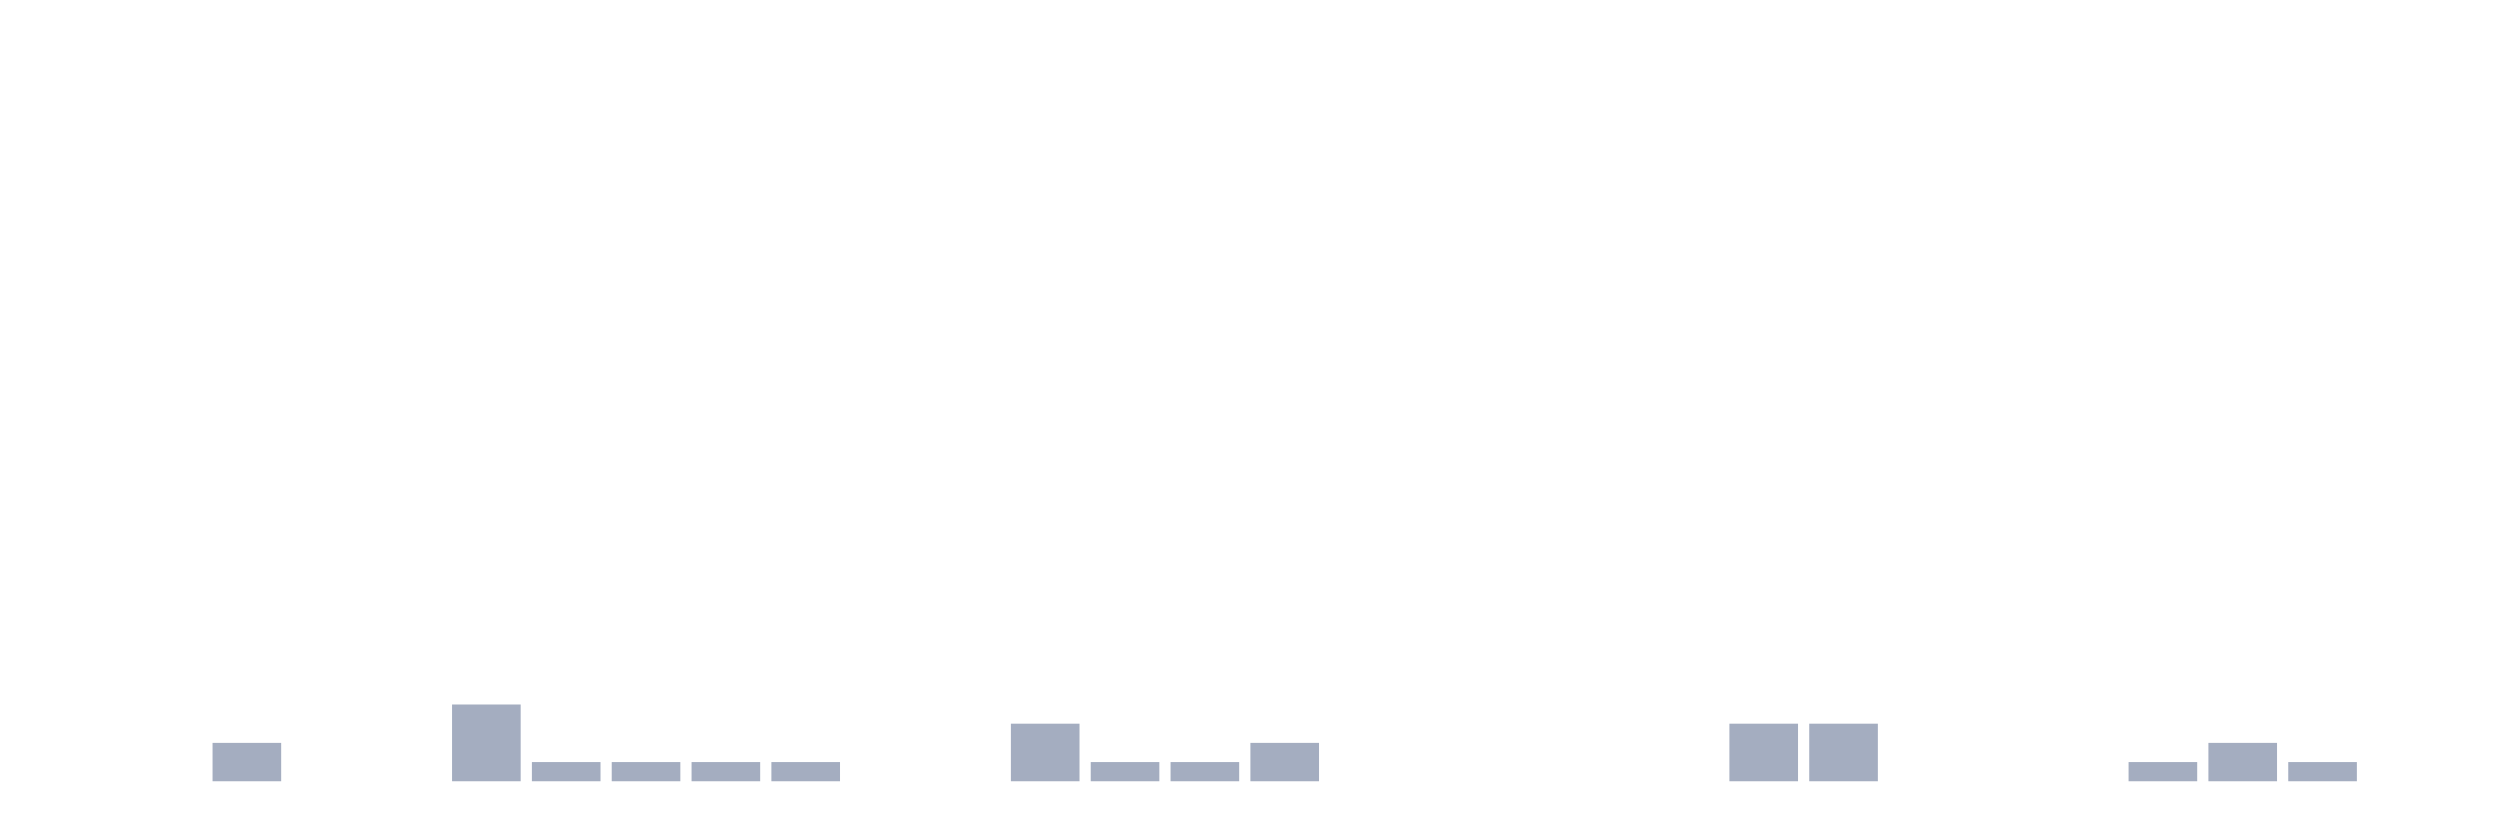
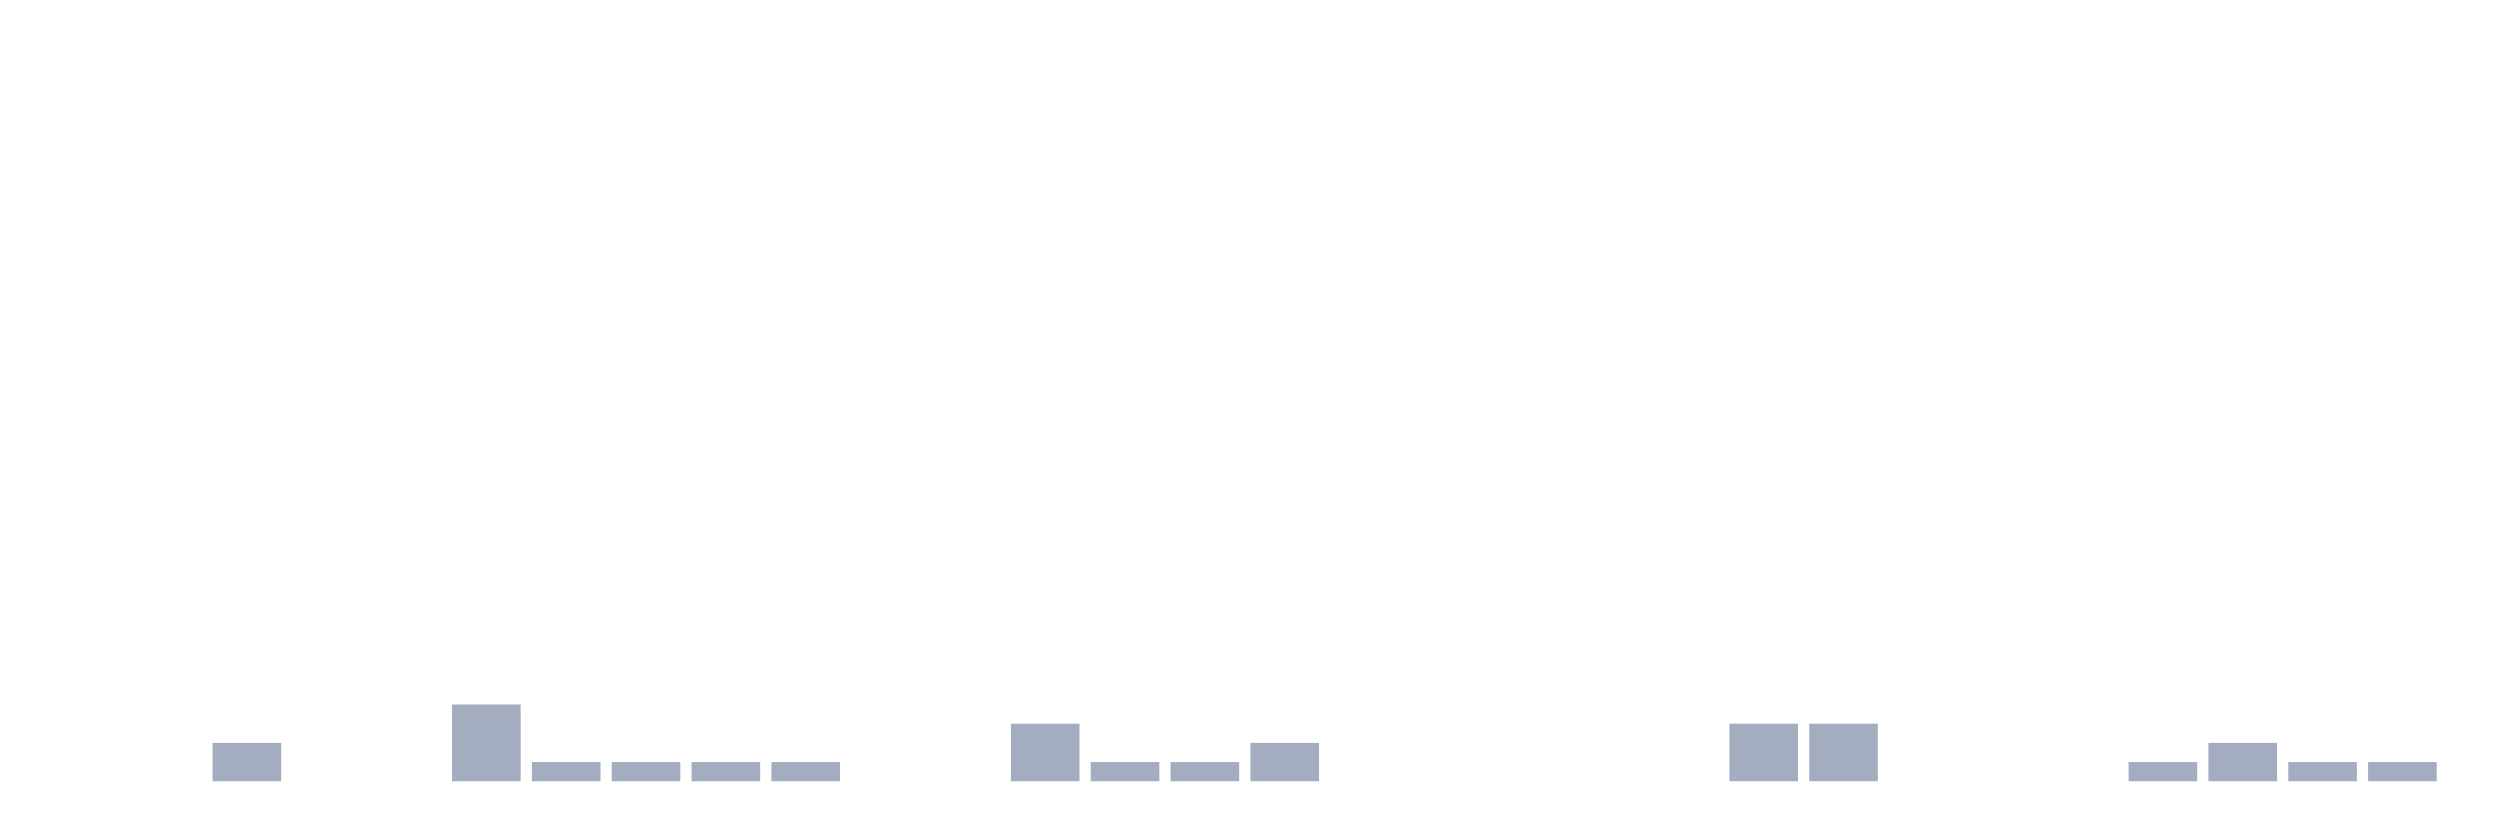
<svg xmlns="http://www.w3.org/2000/svg" viewBox="0 0 480 160">
  <g transform="translate(10,10)">
    <rect class="bar" x="0.153" width="13.175" y="140" height="0" fill="rgb(164,173,192)" />
    <rect class="bar" x="15.482" width="13.175" y="140" height="0" fill="rgb(164,173,192)" />
    <rect class="bar" x="30.81" width="13.175" y="132.632" height="7.368" fill="rgb(164,173,192)" />
    <rect class="bar" x="46.138" width="13.175" y="140" height="0" fill="rgb(164,173,192)" />
    <rect class="bar" x="61.466" width="13.175" y="140" height="0" fill="rgb(164,173,192)" />
    <rect class="bar" x="76.794" width="13.175" y="125.263" height="14.737" fill="rgb(164,173,192)" />
    <rect class="bar" x="92.123" width="13.175" y="136.316" height="3.684" fill="rgb(164,173,192)" />
    <rect class="bar" x="107.451" width="13.175" y="136.316" height="3.684" fill="rgb(164,173,192)" />
    <rect class="bar" x="122.779" width="13.175" y="136.316" height="3.684" fill="rgb(164,173,192)" />
    <rect class="bar" x="138.107" width="13.175" y="136.316" height="3.684" fill="rgb(164,173,192)" />
    <rect class="bar" x="153.436" width="13.175" y="140" height="0" fill="rgb(164,173,192)" />
    <rect class="bar" x="168.764" width="13.175" y="140" height="0" fill="rgb(164,173,192)" />
    <rect class="bar" x="184.092" width="13.175" y="128.947" height="11.053" fill="rgb(164,173,192)" />
    <rect class="bar" x="199.42" width="13.175" y="136.316" height="3.684" fill="rgb(164,173,192)" />
    <rect class="bar" x="214.748" width="13.175" y="136.316" height="3.684" fill="rgb(164,173,192)" />
    <rect class="bar" x="230.077" width="13.175" y="132.632" height="7.368" fill="rgb(164,173,192)" />
    <rect class="bar" x="245.405" width="13.175" y="140" height="0" fill="rgb(164,173,192)" />
    <rect class="bar" x="260.733" width="13.175" y="140" height="0" fill="rgb(164,173,192)" />
    <rect class="bar" x="276.061" width="13.175" y="140" height="0" fill="rgb(164,173,192)" />
    <rect class="bar" x="291.39" width="13.175" y="140" height="0" fill="rgb(164,173,192)" />
    <rect class="bar" x="306.718" width="13.175" y="140" height="0" fill="rgb(164,173,192)" />
    <rect class="bar" x="322.046" width="13.175" y="128.947" height="11.053" fill="rgb(164,173,192)" />
    <rect class="bar" x="337.374" width="13.175" y="128.947" height="11.053" fill="rgb(164,173,192)" />
    <rect class="bar" x="352.702" width="13.175" y="140" height="0" fill="rgb(164,173,192)" />
    <rect class="bar" x="368.031" width="13.175" y="140" height="0" fill="rgb(164,173,192)" />
    <rect class="bar" x="383.359" width="13.175" y="140" height="0" fill="rgb(164,173,192)" />
    <rect class="bar" x="398.687" width="13.175" y="136.316" height="3.684" fill="rgb(164,173,192)" />
    <rect class="bar" x="414.015" width="13.175" y="132.632" height="7.368" fill="rgb(164,173,192)" />
    <rect class="bar" x="429.344" width="13.175" y="136.316" height="3.684" fill="rgb(164,173,192)" />
-     <rect class="bar" x="444.672" width="13.175" y="140" height="0" fill="rgb(164,173,192)" />
+     <rect class="bar" x="444.672" width="13.175" y="136.316" height="3.684" fill="rgb(164,173,192)" />
  </g>
</svg>
